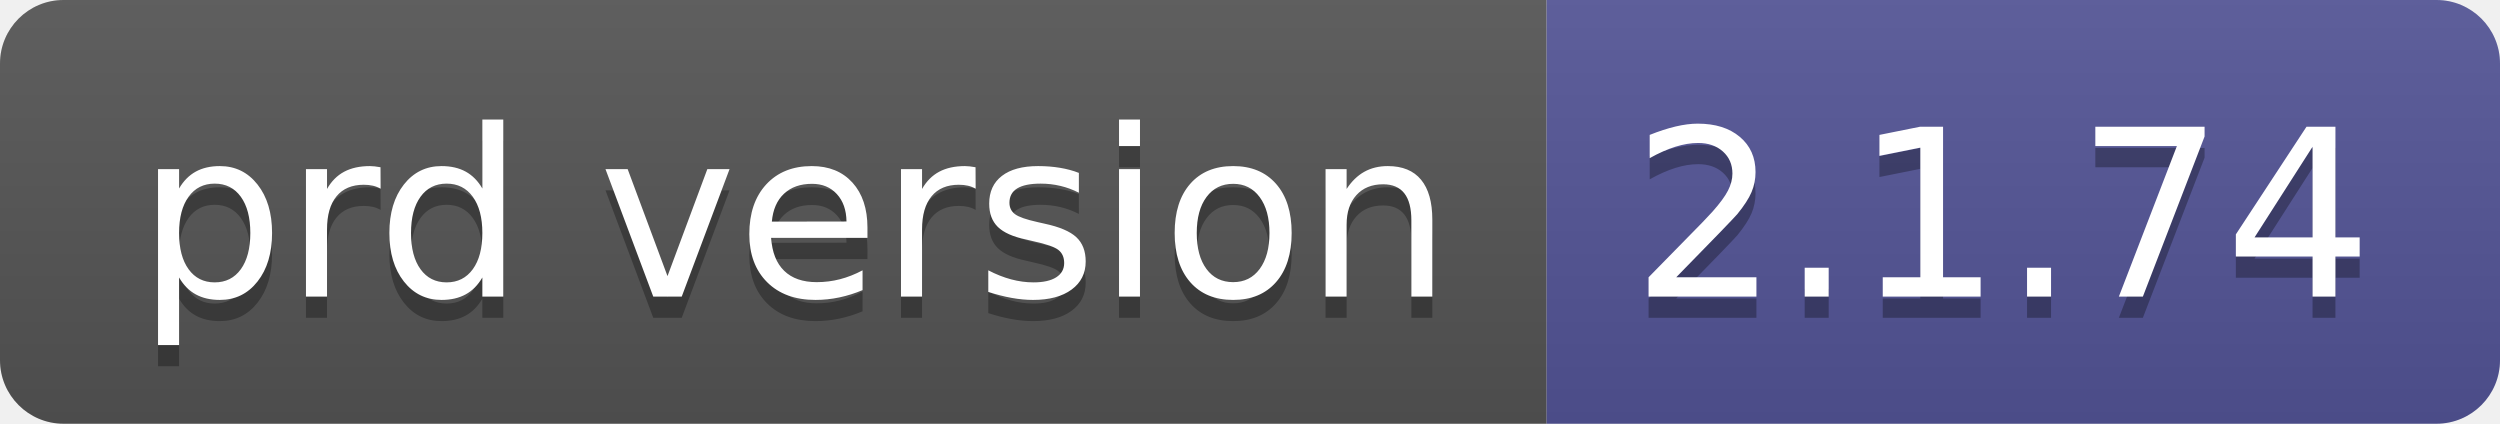
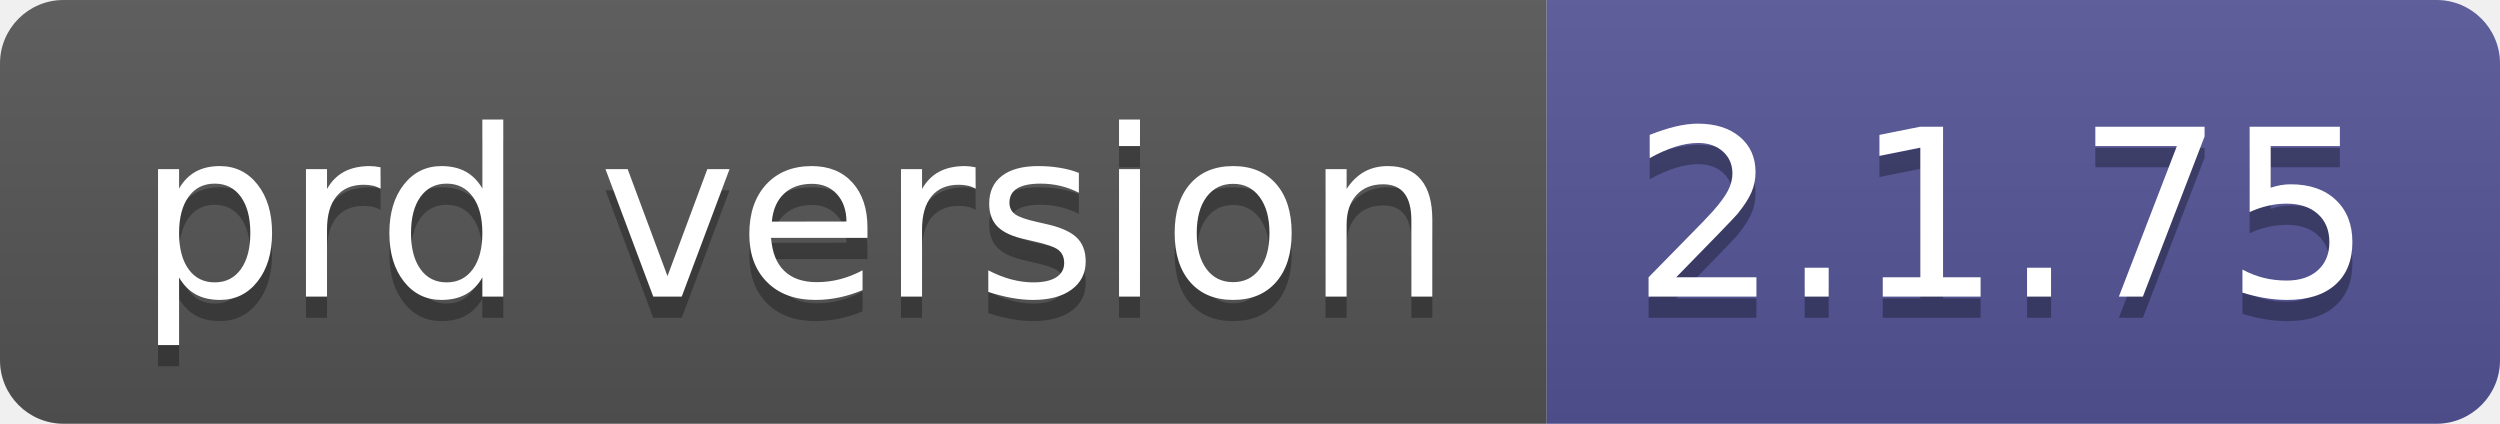
- <svg xmlns="http://www.w3.org/2000/svg" width="118" height="20" role="img" aria-label="prd version: 2.1.74">
+ <svg xmlns="http://www.w3.org/2000/svg" width="118" height="20" role="img" aria-label="prd version: 2.1.75">
  <linearGradient id="s" x2="0" y2="100%">
    <stop offset="0" stop-color="#bbb" stop-opacity=".1" />
    <stop offset="1" stop-opacity=".1" />
  </linearGradient>
  <clipPath id="r">
    <rect width="118" height="20" rx="3" fill="#fff" />
  </clipPath>
  <g clip-path="url(#r)">
    <rect width="73" height="20" fill="#555" />
    <rect x="73" width="45" height="20" fill="#535597" />
    <rect width="118" height="20" fill="url(#s)" />
  </g>
  <g fill="#fff" text-anchor="middle" font-family="Verdana,Geneva,DejaVu Sans,sans-serif" text-rendering="geometricPrecision" font-size="110">
    <text aria-hidden="true" x="375" y="150" fill="#010101" fill-opacity=".3" transform="scale(.1)" textLength="630">prd version</text>
    <text x="375" y="140" transform="scale(.1)" fill="#fff" textLength="630">prd version</text>
-     <text aria-hidden="true" x="945" y="150" fill="#010101" fill-opacity=".3" transform="scale(.1)" textLength="350">2.1.74</text>
-     <text x="945" y="140" transform="scale(.1)" fill="#fff" textLength="350">2.1.74</text>
+     <text aria-hidden="true" x="945" y="150" fill="#010101" fill-opacity=".3" transform="scale(.1)" textLength="350">2.1.75</text>
+     <text x="945" y="140" transform="scale(.1)" fill="#fff" textLength="350">2.1.75</text>
  </g>
</svg>
